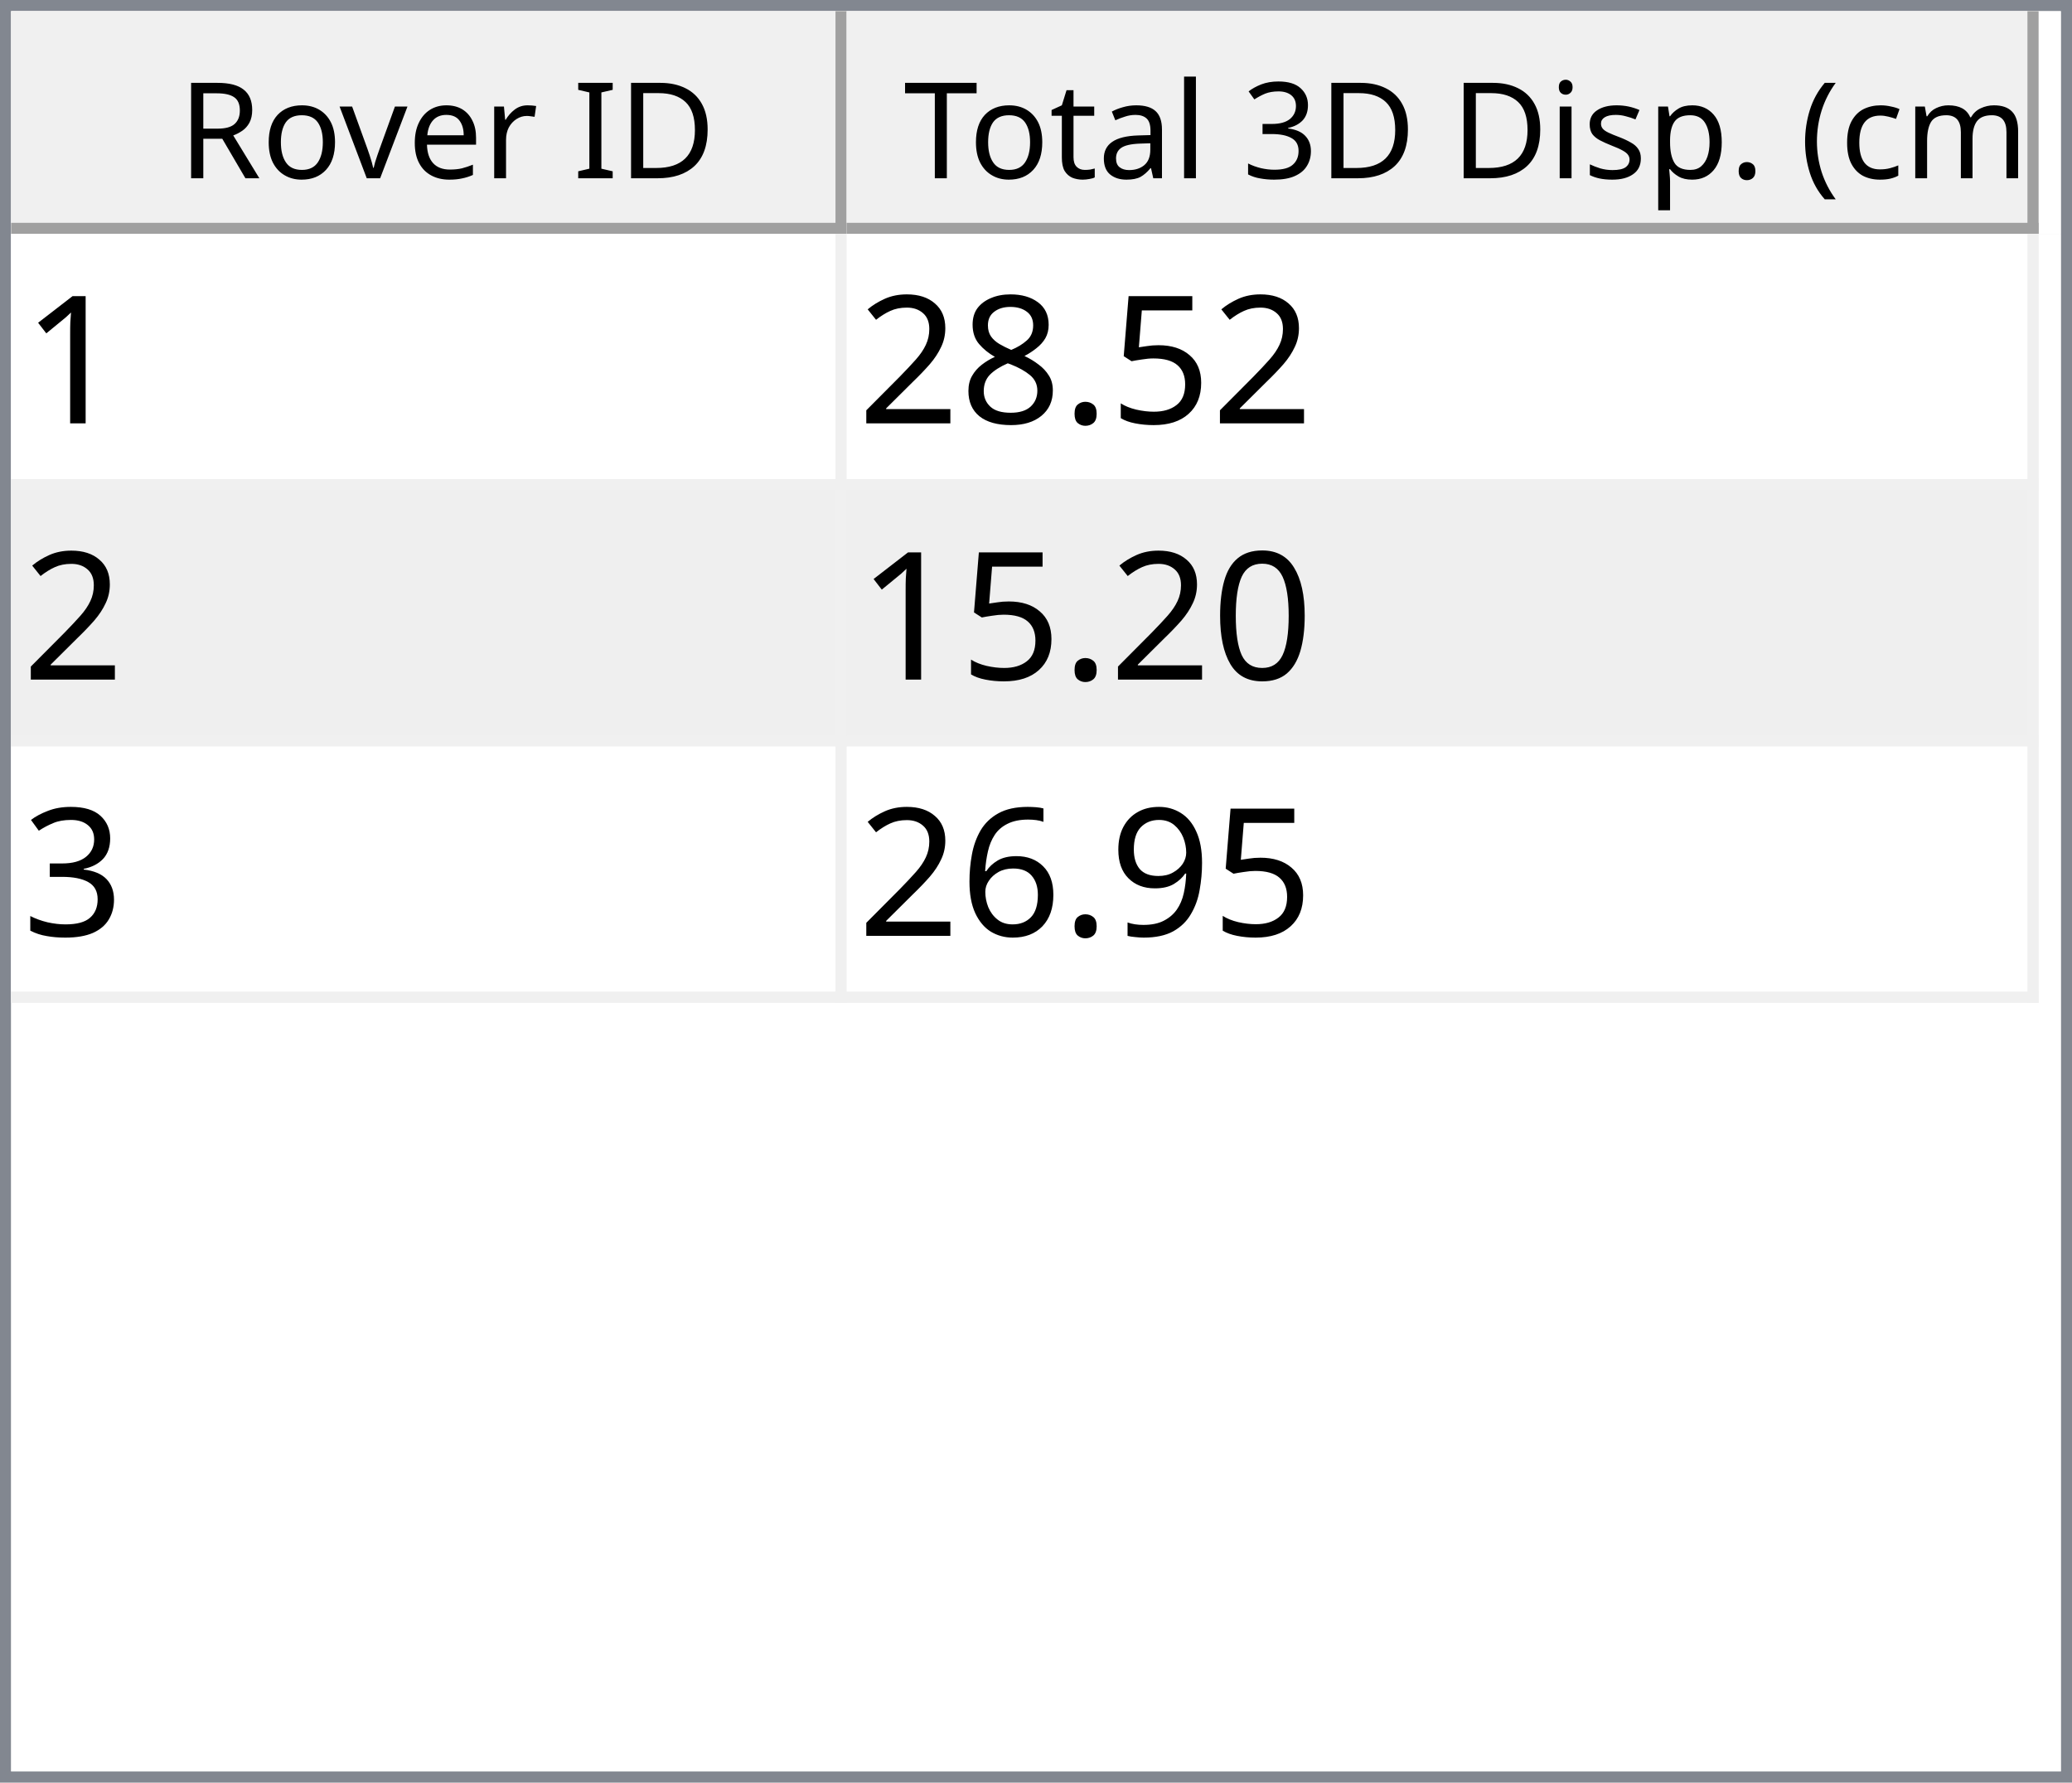
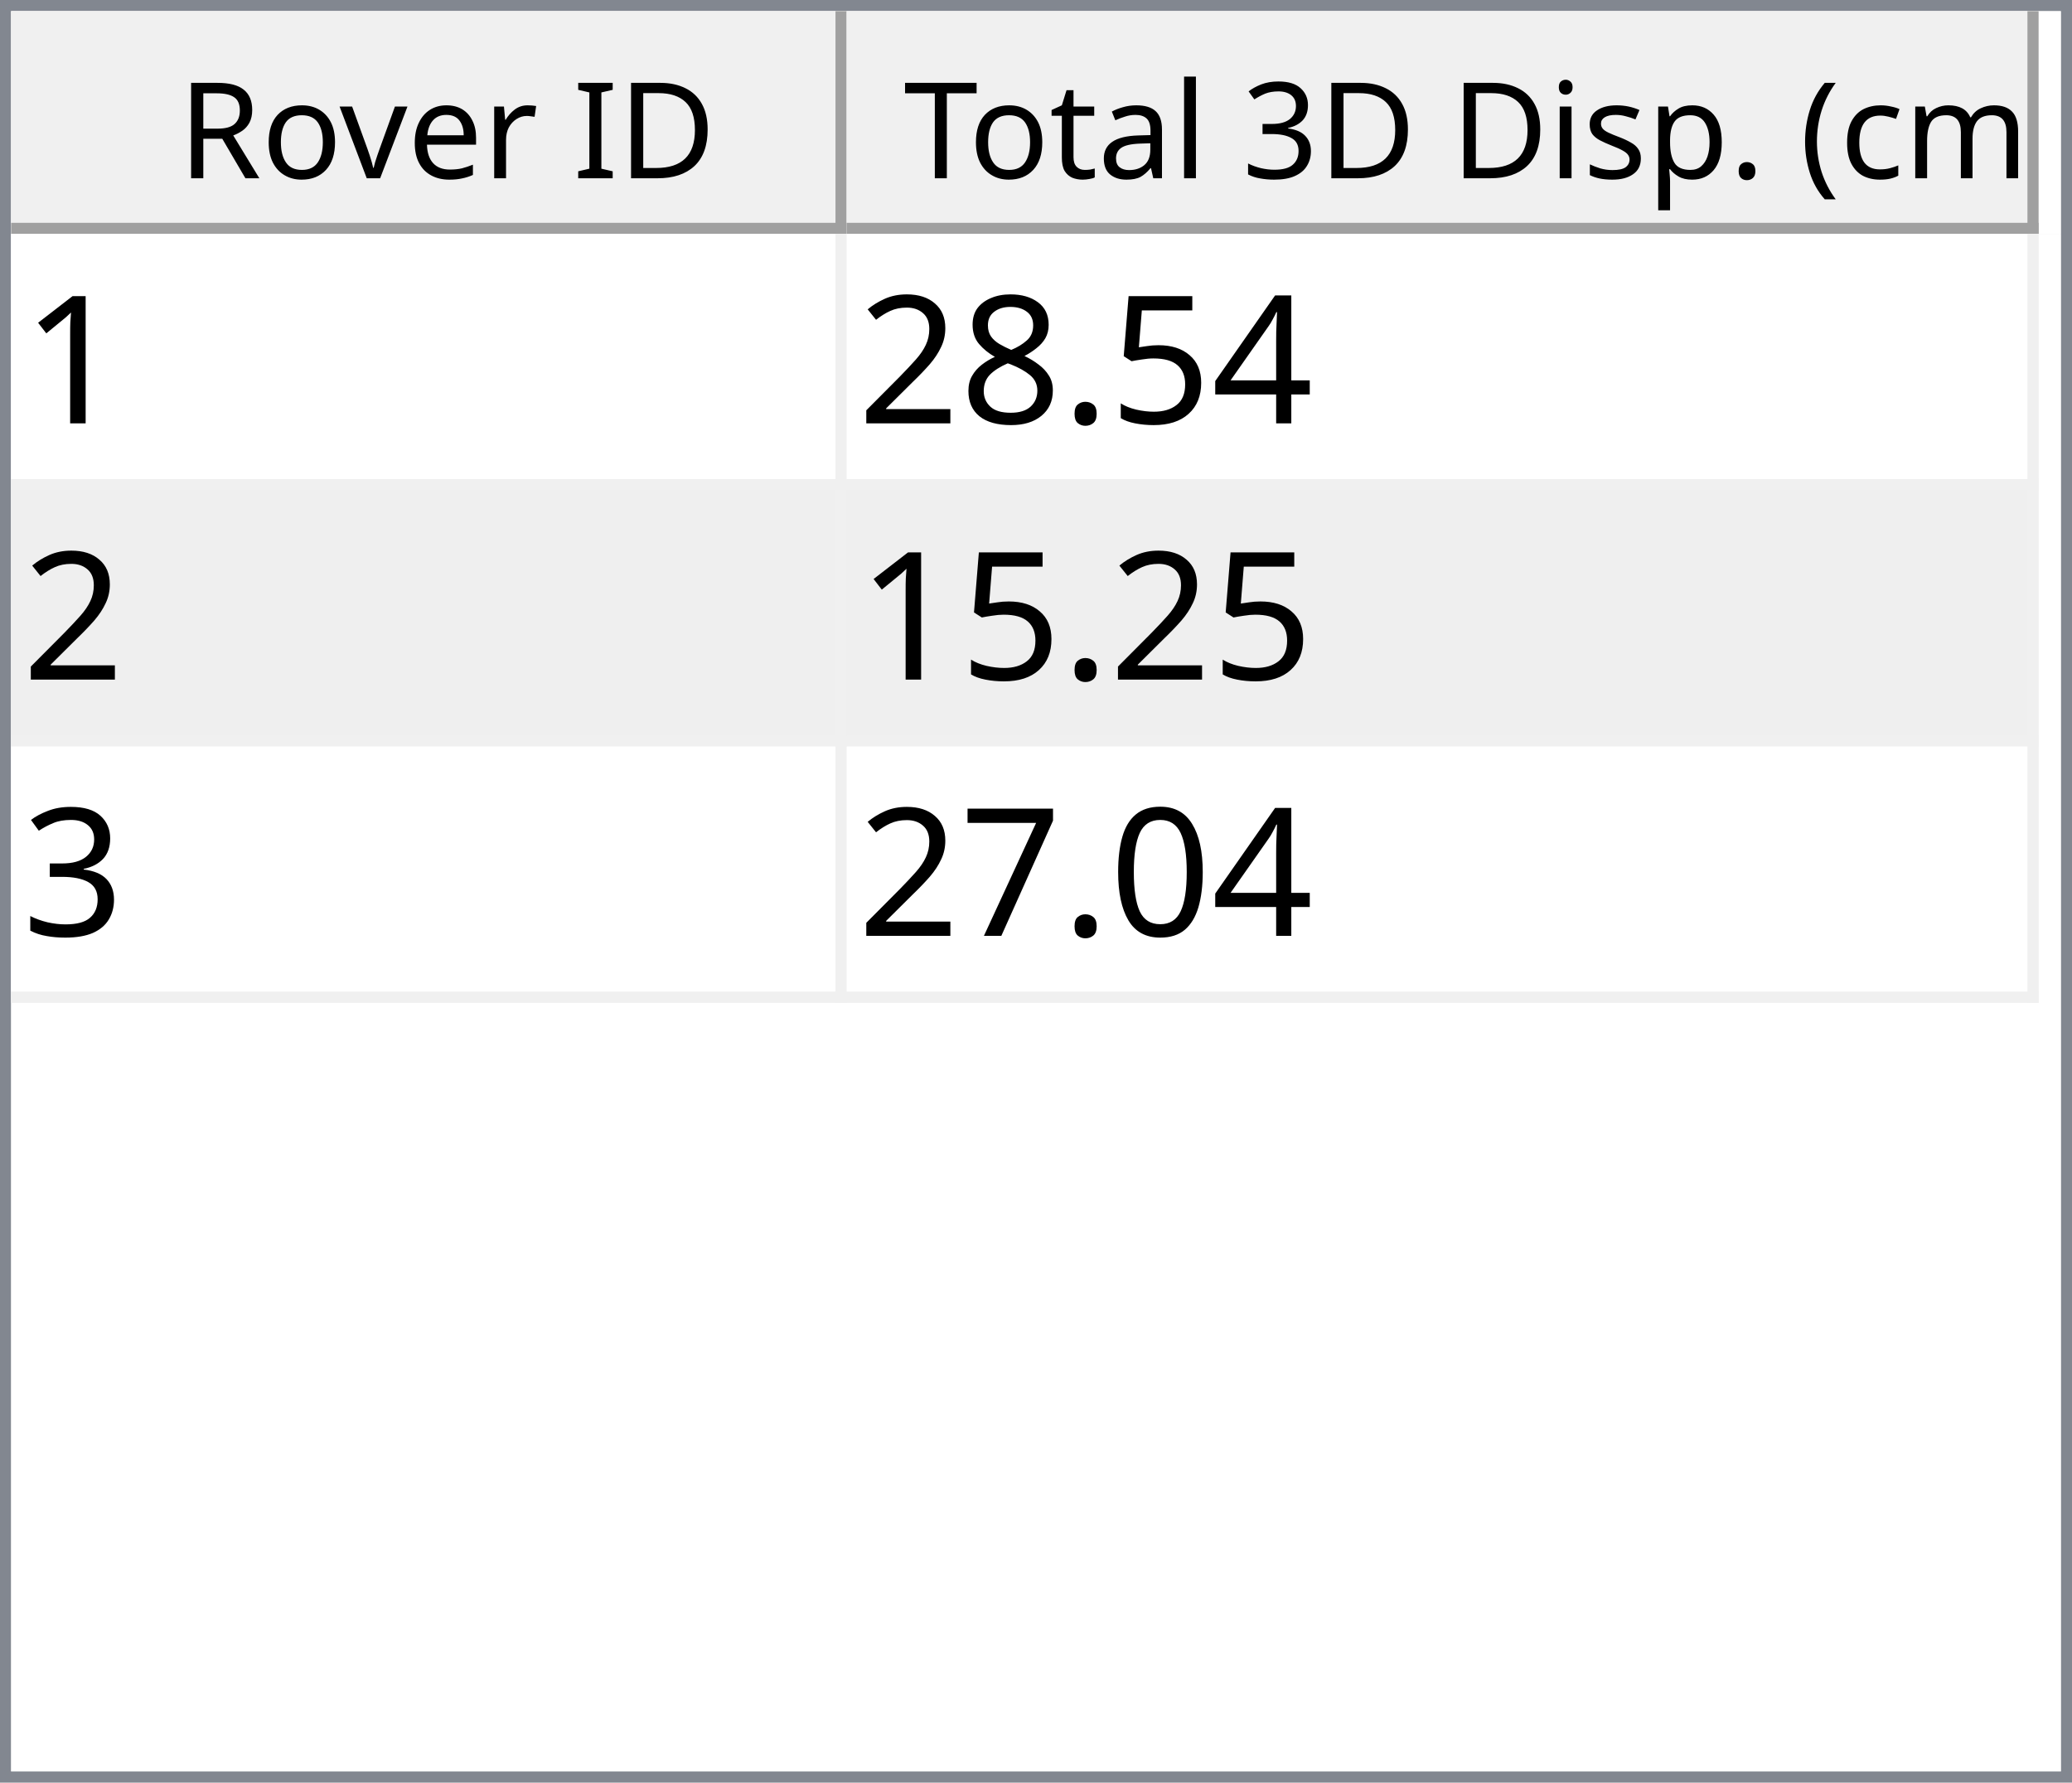
<svg xmlns="http://www.w3.org/2000/svg" style="fill-opacity:1; color-rendering:auto; color-interpolation:auto; text-rendering:auto; stroke:black; stroke-linecap:square; stroke-miterlimit:10; shape-rendering:auto; stroke-opacity:1; fill:black; stroke-dasharray:none; font-weight:normal; stroke-width:1; font-family:'Dialog'; font-style:normal; stroke-linejoin:miter; font-size:12px; stroke-dashoffset:0; image-rendering:auto;" width="186" height="160">
  <defs id="genericDefs" />
  <g>
    <defs id="defs1">
      <clipPath clipPathUnits="userSpaceOnUse" id="clipPath1">
        <path d="M0 0 L186 0 L186 160 L0 160 L0 0 Z" />
      </clipPath>
      <clipPath clipPathUnits="userSpaceOnUse" id="clipPath2">
        <path d="M0 0 L0 160 L186 160 L186 0 Z" />
      </clipPath>
      <clipPath clipPathUnits="userSpaceOnUse" id="clipPath3">
        <path d="M0 0 L0 20 L184 20 L184 0 Z" />
      </clipPath>
      <clipPath clipPathUnits="userSpaceOnUse" id="clipPath4">
        <path d="M0 0 L0 20 L75 20 L75 0 Z" />
      </clipPath>
      <clipPath clipPathUnits="userSpaceOnUse" id="clipPath5">
        <path d="M1 1 L1 19 L74 19 L74 1 Z" />
      </clipPath>
      <clipPath clipPathUnits="userSpaceOnUse" id="clipPath6">
        <path d="M0 0 L0 18 L73 18 L73 0 Z" />
      </clipPath>
      <clipPath clipPathUnits="userSpaceOnUse" id="clipPath7">
        <path d="M-0.5 -0.5 L-0.5 19.5 L74.5 19.5 L74.5 -0.5 Z" />
      </clipPath>
      <clipPath clipPathUnits="userSpaceOnUse" id="clipPath8">
        <path d="M0 0 L0 20 L107 20 L107 0 Z" />
      </clipPath>
      <clipPath clipPathUnits="userSpaceOnUse" id="clipPath9">
        <path d="M1 1 L1 19 L106 19 L106 1 Z" />
      </clipPath>
      <clipPath clipPathUnits="userSpaceOnUse" id="clipPath10">
        <path d="M0 0 L0 18 L105 18 L105 0 Z" />
      </clipPath>
      <clipPath clipPathUnits="userSpaceOnUse" id="clipPath11">
        <path d="M-0.5 -0.5 L-0.5 19.5 L106.5 19.5 L106.5 -0.5 Z" />
      </clipPath>
      <clipPath clipPathUnits="userSpaceOnUse" id="clipPath12">
        <path d="M0 0 L0 138 L184 138 L184 0 Z" />
      </clipPath>
      <clipPath clipPathUnits="userSpaceOnUse" id="clipPath13">
        <path d="M0 0 L0 69 L182 69 L182 0 Z" />
      </clipPath>
      <clipPath clipPathUnits="userSpaceOnUse" id="clipPath14">
        <path d="M-0.5 -0.5 L-0.5 68.5 L181.5 68.5 L181.5 -0.5 Z" />
      </clipPath>
      <clipPath clipPathUnits="userSpaceOnUse" id="clipPath15">
        <path d="M0 0 L0 22 L74 22 L74 0 Z" />
      </clipPath>
      <clipPath clipPathUnits="userSpaceOnUse" id="clipPath16">
        <path d="M0 0 L0 22 L106 22 L106 0 Z" />
      </clipPath>
      <font horiz-adv-x="64.551" id="font1">
        <font-face ascent="107.91" descent="25.098" units-per-em="100" style="font-style:normal; font-family:Segoe UI; font-weight:normal;" />
        <missing-glyph horiz-adv-x="64.551" d="M8.109 0 L8.109 68.266 L56.453 68.266 L56.453 0 L8.109 0 ZM15.328 7.234 L49.219 7.234 L49.219 61.031 L15.328 61.031 L15.328 7.234 Z" />
        <glyph unicode="D" horiz-adv-x="70.117" d="M9.188 0 L9.188 70.016 L28.516 70.016 Q65.531 70.016 65.531 35.891 Q65.531 19.672 55.25 9.836 Q44.969 0 27.734 0 L9.188 0 ZM17.391 62.594 L17.391 7.422 L27.828 7.422 Q41.609 7.422 49.273 14.797 Q56.938 22.172 56.938 35.688 Q56.938 62.594 28.328 62.594 L17.391 62.594 Z" />
        <glyph unicode="I" horiz-adv-x="26.611" d="M17.391 0 L9.188 0 L9.188 70.016 L17.391 70.016 L17.391 0 Z" />
        <glyph unicode=" " horiz-adv-x="27.393" d="" />
        <glyph unicode="r" horiz-adv-x="34.766" d="M34.188 41.891 Q32.078 43.5 28.125 43.5 Q23 43.5 19.555 38.672 Q16.109 33.844 16.109 25.484 L16.109 0 L8.109 0 L8.109 50 L16.109 50 L16.109 39.703 L16.312 39.703 Q18.016 44.969 21.531 47.922 Q25.047 50.875 29.391 50.875 Q32.516 50.875 34.188 50.203 L34.188 41.891 Z" />
        <glyph unicode="e" horiz-adv-x="52.295" d="M48.297 23 L12.984 23 Q13.188 14.656 17.484 10.109 Q21.781 5.562 29.297 5.562 Q37.75 5.562 44.828 11.141 L44.828 3.609 Q38.234 -1.172 27.391 -1.172 Q16.797 -1.172 10.742 5.641 Q4.688 12.453 4.688 24.812 Q4.688 36.469 11.305 43.82 Q17.922 51.172 27.734 51.172 Q37.547 51.172 42.922 44.828 Q48.297 38.484 48.297 27.203 L48.297 23 ZM40.094 29.781 Q40.047 36.719 36.75 40.578 Q33.453 44.438 27.594 44.438 Q21.922 44.438 17.969 40.383 Q14.016 36.328 13.094 29.781 L40.094 29.781 Z" />
        <glyph unicode="v" horiz-adv-x="47.9" d="M47.406 50 L27.484 0 L19.625 0 L0.688 50 L9.469 50 L22.172 13.672 Q23.578 9.672 23.922 6.688 L24.125 6.688 Q24.609 10.453 25.688 13.484 L38.969 50 L47.406 50 Z" />
        <glyph unicode="o" horiz-adv-x="58.594" d="M29 -1.172 Q17.922 -1.172 11.305 5.836 Q4.688 12.844 4.688 24.422 Q4.688 37.016 11.57 44.094 Q18.453 51.172 30.172 51.172 Q41.359 51.172 47.633 44.289 Q53.906 37.406 53.906 25.203 Q53.906 13.234 47.141 6.031 Q40.375 -1.172 29 -1.172 ZM29.594 44.438 Q21.875 44.438 17.383 39.188 Q12.891 33.938 12.891 24.703 Q12.891 15.828 17.43 10.695 Q21.969 5.562 29.594 5.562 Q37.359 5.562 41.531 10.594 Q45.703 15.625 45.703 24.906 Q45.703 34.281 41.531 39.359 Q37.359 44.438 29.594 44.438 Z" />
        <glyph unicode="R" horiz-adv-x="59.814" d="M59.375 0 L49.609 0 L37.891 19.625 Q36.281 22.359 34.766 24.289 Q33.25 26.219 31.664 27.438 Q30.078 28.656 28.25 29.219 Q26.422 29.781 24.125 29.781 L17.391 29.781 L17.391 0 L9.188 0 L9.188 70.016 L30.078 70.016 Q34.672 70.016 38.555 68.867 Q42.438 67.719 45.289 65.375 Q48.141 63.031 49.758 59.547 Q51.375 56.062 51.375 51.375 Q51.375 47.703 50.273 44.656 Q49.172 41.609 47.148 39.211 Q45.125 36.812 42.266 35.133 Q39.406 33.453 35.844 32.516 L35.844 32.328 Q37.594 31.547 38.891 30.547 Q40.188 29.547 41.359 28.18 Q42.531 26.812 43.68 25.078 Q44.828 23.344 46.234 21.047 L59.375 0 ZM17.391 62.594 L17.391 37.203 L28.516 37.203 Q31.594 37.203 34.203 38.133 Q36.812 39.062 38.719 40.797 Q40.625 42.531 41.703 45.047 Q42.781 47.562 42.781 50.688 Q42.781 56.297 39.141 59.445 Q35.5 62.594 28.609 62.594 L17.391 62.594 Z" />
        <glyph unicode=")" horiz-adv-x="30.176" d="M8.297 -15.922 L1.172 -15.922 Q16.406 2.344 16.406 26.812 Q16.406 51.469 1.078 70.016 L8.297 70.016 Q23.531 52.156 23.531 26.703 Q23.531 1.375 8.297 -15.922 Z" />
        <glyph unicode="m" horiz-adv-x="86.133" d="M79.109 0 L71.094 0 L71.094 28.719 Q71.094 37.016 68.531 40.727 Q65.969 44.438 59.906 44.438 Q54.781 44.438 51.195 39.75 Q47.609 35.062 47.609 28.516 L47.609 0 L39.594 0 L39.594 29.688 Q39.594 44.438 28.219 44.438 Q22.953 44.438 19.531 40.016 Q16.109 35.594 16.109 28.516 L16.109 0 L8.109 0 L8.109 50 L16.109 50 L16.109 42.094 L16.312 42.094 Q21.625 51.172 31.844 51.172 Q36.969 51.172 40.773 48.312 Q44.578 45.453 46 40.828 Q51.562 51.172 62.594 51.172 Q79.109 51.172 79.109 30.812 L79.109 0 Z" />
        <glyph unicode="c" horiz-adv-x="46.191" d="M42.188 2.297 Q36.422 -1.172 28.516 -1.172 Q17.828 -1.172 11.258 5.789 Q4.688 12.75 4.688 23.828 Q4.688 36.188 11.766 43.68 Q18.844 51.172 30.672 51.172 Q37.25 51.172 42.281 48.734 L42.281 40.531 Q36.719 44.438 30.375 44.438 Q22.703 44.438 17.797 38.945 Q12.891 33.453 12.891 24.516 Q12.891 15.719 17.508 10.641 Q22.125 5.562 29.891 5.562 Q36.422 5.562 42.188 9.906 L42.188 2.297 Z" />
        <glyph unicode="(" horiz-adv-x="30.176" d="M29.109 -15.922 L21.969 -15.922 Q6.844 1.375 6.844 26.703 Q6.844 52.156 21.969 70.016 L29.203 70.016 Q13.875 51.469 13.875 26.812 Q13.875 2.344 29.109 -15.922 Z" />
        <glyph unicode="." horiz-adv-x="21.68" d="M10.891 -1.078 Q8.641 -1.078 7.055 0.539 Q5.469 2.156 5.469 4.391 Q5.469 6.641 7.055 8.273 Q8.641 9.906 10.891 9.906 Q13.188 9.906 14.797 8.273 Q16.406 6.641 16.406 4.391 Q16.406 2.156 14.797 0.539 Q13.188 -1.078 10.891 -1.078 Z" />
        <glyph unicode="p" horiz-adv-x="58.789" d="M16.312 7.234 L16.109 7.234 L16.109 -23 L8.109 -23 L8.109 50 L16.109 50 L16.109 41.219 L16.312 41.219 Q22.219 51.172 33.594 51.172 Q43.266 51.172 48.688 44.461 Q54.109 37.75 54.109 26.469 Q54.109 13.922 48 6.375 Q41.891 -1.172 31.297 -1.172 Q21.578 -1.172 16.312 7.234 ZM16.109 27.391 L16.109 20.406 Q16.109 14.203 20.141 9.883 Q24.172 5.562 30.375 5.562 Q37.641 5.562 41.773 11.133 Q45.906 16.703 45.906 26.609 Q45.906 34.969 42.047 39.703 Q38.188 44.438 31.594 44.438 Q24.609 44.438 20.359 39.578 Q16.109 34.719 16.109 27.391 Z" />
        <glyph unicode="s" horiz-adv-x="42.432" d="M5.078 1.812 L5.078 10.406 Q11.625 5.562 19.484 5.562 Q30.031 5.562 30.031 12.594 Q30.031 14.594 29.125 15.992 Q28.219 17.391 26.68 18.461 Q25.141 19.531 23.07 20.383 Q21 21.234 18.609 22.172 Q15.281 23.484 12.766 24.828 Q10.25 26.172 8.57 27.859 Q6.891 29.547 6.031 31.695 Q5.172 33.844 5.172 36.719 Q5.172 40.234 6.789 42.945 Q8.406 45.656 11.086 47.484 Q13.766 49.312 17.211 50.242 Q20.656 51.172 24.312 51.172 Q30.812 51.172 35.938 48.922 L35.938 40.828 Q30.422 44.438 23.25 44.438 Q21 44.438 19.195 43.922 Q17.391 43.406 16.094 42.477 Q14.797 41.547 14.086 40.258 Q13.375 38.969 13.375 37.406 Q13.375 35.453 14.086 34.133 Q14.797 32.812 16.164 31.789 Q17.531 30.766 19.484 29.938 Q21.438 29.109 23.922 28.125 Q27.25 26.859 29.883 25.516 Q32.516 24.172 34.375 22.484 Q36.234 20.797 37.234 18.602 Q38.234 16.406 38.234 13.375 Q38.234 9.672 36.602 6.938 Q34.969 4.203 32.234 2.398 Q29.5 0.594 25.93 -0.289 Q22.359 -1.172 18.453 -1.172 Q10.75 -1.172 5.078 1.812 Z" />
        <glyph unicode="i" horiz-adv-x="24.219" d="M12.203 62.703 Q10.062 62.703 8.547 64.164 Q7.031 65.625 7.031 67.875 Q7.031 70.125 8.547 71.609 Q10.062 73.094 12.203 73.094 Q14.406 73.094 15.945 71.609 Q17.484 70.125 17.484 67.875 Q17.484 65.719 15.945 64.211 Q14.406 62.703 12.203 62.703 ZM16.109 0 L8.109 0 L8.109 50 L16.109 50 L16.109 0 Z" />
        <glyph unicode="3" horiz-adv-x="53.906" d="M46.531 19.828 Q46.531 15.094 44.75 11.211 Q42.969 7.328 39.719 4.57 Q36.469 1.812 31.93 0.297 Q27.391 -1.219 21.922 -1.219 Q11.922 -1.219 6 2.594 L6 11.188 Q13.094 5.609 22.219 5.609 Q25.875 5.609 28.828 6.539 Q31.781 7.469 33.906 9.227 Q36.031 10.984 37.18 13.477 Q38.328 15.969 38.328 19.094 Q38.328 32.812 18.797 32.812 L12.984 32.812 L12.984 39.594 L18.5 39.594 Q35.797 39.594 35.797 52.484 Q35.797 64.406 22.609 64.406 Q15.188 64.406 8.688 59.422 L8.688 67.188 Q15.375 71.188 24.609 71.188 Q29 71.188 32.57 69.969 Q36.141 68.75 38.68 66.555 Q41.219 64.359 42.609 61.281 Q44 58.203 44 54.5 Q44 40.672 30.031 36.719 L30.031 36.531 Q33.594 36.141 36.625 34.797 Q39.656 33.453 41.852 31.305 Q44.047 29.156 45.289 26.25 Q46.531 23.344 46.531 19.828 Z" />
        <glyph unicode="l" horiz-adv-x="24.219" d="M16.109 0 L8.109 0 L8.109 74.031 L16.109 74.031 L16.109 0 Z" />
        <glyph unicode="a" horiz-adv-x="50.879" d="M43.891 0 L35.891 0 L35.891 7.812 L35.688 7.812 Q30.469 -1.172 20.312 -1.172 Q12.844 -1.172 8.617 2.781 Q4.391 6.734 4.391 13.281 Q4.391 27.297 20.906 29.594 L35.891 31.688 Q35.891 44.438 25.594 44.438 Q16.547 44.438 9.281 38.281 L9.281 46.484 Q16.656 51.172 26.266 51.172 Q43.891 51.172 43.891 32.516 L43.891 0 ZM35.891 25.297 L23.828 23.641 Q18.266 22.859 15.43 20.875 Q12.594 18.891 12.594 13.875 Q12.594 10.203 15.211 7.883 Q17.828 5.562 22.172 5.562 Q28.125 5.562 32.008 9.742 Q35.891 13.922 35.891 20.312 L35.891 25.297 Z" />
        <glyph unicode="t" horiz-adv-x="33.887" d="M31.297 0.484 Q28.469 -1.078 23.828 -1.078 Q10.688 -1.078 10.688 13.578 L10.688 43.172 L2.094 43.172 L2.094 50 L10.688 50 L10.688 62.203 L18.703 64.797 L18.703 50 L31.297 50 L31.297 43.172 L18.703 43.172 L18.703 14.984 Q18.703 9.969 20.414 7.82 Q22.125 5.672 26.078 5.672 Q29.109 5.672 31.297 7.328 L31.297 0.484 Z" />
        <glyph unicode="T" horiz-adv-x="52.393" d="M50.594 62.594 L30.375 62.594 L30.375 0 L22.172 0 L22.172 62.594 L2 62.594 L2 70.016 L50.594 70.016 L50.594 62.594 Z" />
      </font>
      <font horiz-adv-x="75.0" id="font2">
        <font-face ascent="100.537" descent="21.973" units-per-em="100" style="font-style:normal; font-family:sans-serif; font-weight:normal;" />
        <missing-glyph horiz-adv-x="75.0" d="M12.5 0 L12.5 62.5 L62.5 62.5 L62.5 0 L12.5 0 ZM14.062 1.562 L60.938 1.562 L60.938 60.938 L14.062 60.938 L14.062 1.562 Z" />
        <glyph unicode="1" horiz-adv-x="55.615" d="M37.25 0 L28.469 0 L28.469 56 Q25.297 52.984 20.141 49.953 Q14.984 46.922 10.891 45.406 L10.891 53.906 Q18.266 57.375 23.781 62.305 Q29.297 67.234 31.594 71.875 L37.25 71.875 L37.25 0 Z" />
+         <glyph unicode="4" horiz-adv-x="55.615" d="M32.328 0 L32.328 17.141 L1.266 17.141 L1.266 25.203 L33.938 71.578 L41.109 71.578 L41.109 25.203 L50.781 25.203 L50.781 17.141 L41.109 17.141 L41.109 0 L32.328 0 ZM32.328 25.203 L32.328 57.469 L9.906 25.203 L32.328 25.203 Z" />
        <glyph unicode="5" horiz-adv-x="55.615" d="M4.156 18.75 L13.375 19.531 Q14.406 12.797 18.141 9.398 Q21.875 6 27.156 6 Q33.5 6 37.891 10.789 Q42.281 15.578 42.281 23.484 Q42.281 31 38.062 35.352 Q33.844 39.703 27 39.703 Q22.75 39.703 19.336 37.773 Q15.922 35.844 13.969 32.766 L5.719 33.844 L12.641 70.609 L48.25 70.609 L48.25 62.203 L19.672 62.203 L15.828 42.969 Q22.266 47.469 29.344 47.469 Q38.719 47.469 45.164 40.969 Q51.609 34.469 51.609 24.266 Q51.609 14.547 45.953 7.469 Q39.062 -1.219 27.156 -1.219 Q17.391 -1.219 11.211 4.25 Q5.031 9.719 4.156 18.75 Z" />
        <glyph unicode="." horiz-adv-x="27.783" d="M9.078 0 L9.078 10.016 L19.094 10.016 L19.094 0 L9.078 0 Z" />
        <glyph unicode="8" horiz-adv-x="55.615" d="M17.672 38.812 Q12.203 40.828 9.57 44.539 Q6.938 48.25 6.938 53.422 Q6.938 61.234 12.555 66.555 Q18.172 71.875 27.484 71.875 Q36.859 71.875 42.578 66.43 Q48.297 60.984 48.297 53.172 Q48.297 48.188 45.68 44.508 Q43.062 40.828 37.75 38.812 Q44.344 36.672 47.781 31.883 Q51.219 27.094 51.219 20.453 Q51.219 11.281 44.727 5.031 Q38.234 -1.219 27.641 -1.219 Q17.047 -1.219 10.547 5.055 Q4.047 11.328 4.047 20.703 Q4.047 27.688 7.594 32.398 Q11.141 37.109 17.672 38.812 ZM15.922 53.719 Q15.922 48.641 19.195 45.414 Q22.469 42.188 27.688 42.188 Q32.766 42.188 36.016 45.383 Q39.266 48.578 39.266 53.219 Q39.266 58.062 35.914 61.359 Q32.562 64.656 27.594 64.656 Q22.562 64.656 19.242 61.43 Q15.922 58.203 15.922 53.719 ZM13.094 20.656 Q13.094 16.891 14.875 13.375 Q16.656 9.859 20.172 7.93 Q23.688 6 27.734 6 Q34.031 6 38.133 10.055 Q42.234 14.109 42.234 20.359 Q42.234 26.703 38.016 30.859 Q33.797 35.016 27.438 35.016 Q21.234 35.016 17.164 30.914 Q13.094 26.812 13.094 20.656 Z" />
        <glyph unicode="2" horiz-adv-x="55.615" d="M50.344 8.453 L50.344 0 L3.031 0 Q2.938 3.172 4.047 6.109 Q5.859 10.938 9.836 15.625 Q13.812 20.312 21.344 26.469 Q33.016 36.031 37.117 41.625 Q41.219 47.219 41.219 52.203 Q41.219 57.422 37.477 61.008 Q33.734 64.594 27.734 64.594 Q21.391 64.594 17.578 60.789 Q13.766 56.984 13.719 50.25 L4.688 51.172 Q5.609 61.281 11.664 66.578 Q17.719 71.875 27.938 71.875 Q38.234 71.875 44.242 66.164 Q50.25 60.453 50.25 52 Q50.25 47.703 48.492 43.555 Q46.734 39.406 42.656 34.812 Q38.578 30.219 29.109 22.219 Q21.188 15.578 18.945 13.211 Q16.703 10.844 15.234 8.453 L50.344 8.453 Z" />
+         <glyph unicode="3" horiz-adv-x="55.615" d="M4.203 18.891 L12.984 20.062 Q14.5 12.594 18.141 9.297 Q21.781 6 27 6 Q33.203 6 37.477 10.297 Q41.75 14.594 41.75 20.953 Q41.75 27 37.797 30.93 Q33.844 34.859 27.734 34.859 Q25.25 34.859 21.531 33.891 L22.516 41.609 Q23.391 41.5 23.922 41.5 Q29.547 41.5 34.039 44.43 Q38.531 47.359 38.531 53.469 Q38.531 58.297 35.258 61.477 Q31.984 64.656 26.812 64.656 Q21.688 64.656 18.266 61.43 Q14.844 58.203 13.875 51.766 L5.078 53.328 Q6.688 62.156 12.398 67.016 Q18.109 71.875 26.609 71.875 Q32.469 71.875 37.398 69.359 Q42.328 66.844 44.945 62.5 Q47.562 58.156 47.562 53.266 Q47.562 48.641 45.07 44.828 Q42.578 41.016 37.703 38.766 Q44.047 37.312 47.562 32.695 Q51.078 28.078 51.078 21.141 Q51.078 11.766 44.242 5.25 Q37.406 -1.266 26.953 -1.266 Q17.531 -1.266 11.305 4.352 Q5.078 9.969 4.203 18.891 Z" />
        <glyph unicode="0" horiz-adv-x="55.615" d="M4.156 35.297 Q4.156 48 6.766 55.742 Q9.375 63.484 14.523 67.68 Q19.672 71.875 27.484 71.875 Q33.25 71.875 37.594 69.555 Q41.938 67.234 44.773 62.867 Q47.609 58.5 49.219 52.227 Q50.828 45.953 50.828 35.297 Q50.828 22.703 48.242 14.969 Q45.656 7.234 40.508 3.008 Q35.359 -1.219 27.484 -1.219 Q17.141 -1.219 11.234 6.203 Q4.156 15.141 4.156 35.297 ZM13.188 35.297 Q13.188 17.672 17.312 11.836 Q21.438 6 27.484 6 Q33.547 6 37.672 11.859 Q41.797 17.719 41.797 35.297 Q41.797 52.984 37.672 58.789 Q33.547 64.594 27.391 64.594 Q21.344 64.594 17.719 59.469 Q13.188 52.938 13.188 35.297 Z" />
-         <glyph unicode="3" horiz-adv-x="55.615" d="M4.203 18.891 L12.984 20.062 Q14.5 12.594 18.141 9.297 Q21.781 6 27 6 Q33.203 6 37.477 10.297 Q41.75 14.594 41.75 20.953 Q41.75 27 37.797 30.93 Q33.844 34.859 27.734 34.859 Q25.25 34.859 21.531 33.891 L22.516 41.609 Q23.391 41.5 23.922 41.5 Q29.547 41.5 34.039 44.43 Q38.531 47.359 38.531 53.469 Q38.531 58.297 35.258 61.477 Q31.984 64.656 26.812 64.656 Q21.688 64.656 18.266 61.43 Q14.844 58.203 13.875 51.766 L5.078 53.328 Q6.688 62.156 12.398 67.016 Q18.109 71.875 26.609 71.875 Q32.469 71.875 37.398 69.359 Q42.328 66.844 44.945 62.5 Q47.562 58.156 47.562 53.266 Q47.562 48.641 45.07 44.828 Q42.578 41.016 37.703 38.766 Q44.047 37.312 47.562 32.695 Q51.078 28.078 51.078 21.141 Q51.078 11.766 44.242 5.25 Q37.406 -1.266 26.953 -1.266 Q17.531 -1.266 11.305 4.352 Q5.078 9.969 4.203 18.891 Z" />
-         <glyph unicode="9" horiz-adv-x="55.615" d="M5.469 16.547 L13.922 17.328 Q14.984 11.375 18.016 8.688 Q21.047 6 25.781 6 Q29.828 6 32.883 7.859 Q35.938 9.719 37.891 12.82 Q39.844 15.922 41.164 21.195 Q42.484 26.469 42.484 31.938 Q42.484 32.516 42.438 33.688 Q39.797 29.5 35.234 26.883 Q30.672 24.266 25.344 24.266 Q16.453 24.266 10.305 30.711 Q4.156 37.156 4.156 47.703 Q4.156 58.594 10.578 65.234 Q17 71.875 26.656 71.875 Q33.641 71.875 39.43 68.117 Q45.219 64.359 48.219 57.398 Q51.219 50.438 51.219 37.25 Q51.219 23.531 48.242 15.406 Q45.266 7.281 39.383 3.031 Q33.5 -1.219 25.594 -1.219 Q17.188 -1.219 11.867 3.445 Q6.547 8.109 5.469 16.547 ZM41.453 48.141 Q41.453 55.719 37.43 60.156 Q33.406 64.594 27.734 64.594 Q21.875 64.594 17.531 59.812 Q13.188 55.031 13.188 47.406 Q13.188 40.578 17.312 36.305 Q21.438 32.031 27.484 32.031 Q33.594 32.031 37.523 36.305 Q41.453 40.578 41.453 48.141 Z" />
-         <glyph unicode="6" horiz-adv-x="55.615" d="M49.75 54.047 L41.016 53.375 Q39.844 58.547 37.703 60.891 Q34.125 64.656 28.906 64.656 Q24.703 64.656 21.531 62.312 Q17.391 59.281 14.992 53.469 Q12.594 47.656 12.5 36.922 Q15.672 41.75 20.266 44.094 Q24.859 46.438 29.891 46.438 Q38.672 46.438 44.852 39.969 Q51.031 33.5 51.031 23.25 Q51.031 16.5 48.125 10.719 Q45.219 4.938 40.141 1.859 Q35.062 -1.219 28.609 -1.219 Q17.625 -1.219 10.695 6.859 Q3.766 14.938 3.766 33.5 Q3.766 54.25 11.422 63.672 Q18.109 71.875 29.438 71.875 Q37.891 71.875 43.289 67.141 Q48.688 62.406 49.75 54.047 ZM13.875 23.188 Q13.875 18.656 15.797 14.508 Q17.719 10.359 21.188 8.18 Q24.656 6 28.469 6 Q34.031 6 38.039 10.492 Q42.047 14.984 42.047 22.703 Q42.047 30.125 38.086 34.398 Q34.125 38.672 28.125 38.672 Q22.172 38.672 18.023 34.398 Q13.875 30.125 13.875 23.188 Z" />
+         <glyph unicode="7" horiz-adv-x="55.615" d="M4.734 62.203 L4.734 70.656 L51.078 70.656 L51.078 63.812 Q44.234 56.547 37.523 44.484 Q30.812 32.422 27.156 19.672 Q24.516 10.688 23.781 0 L14.75 0 Q14.891 8.453 18.062 20.414 Q21.234 32.375 27.172 43.484 Q33.109 54.594 39.797 62.203 L4.734 62.203 Z" />
      </font>
    </defs>
    <g style="fill:white; stroke:white;">
      <rect x="0" y="0" width="186" style="clip-path:url(#clipPath1); stroke:none;" height="160" />
    </g>
    <g style="fill:white; text-rendering:optimizeSpeed; color-rendering:optimizeSpeed; image-rendering:optimizeSpeed; shape-rendering:crispEdges; stroke:white; color-interpolation:sRGB;">
      <rect x="0" width="186" height="160" y="0" style="stroke:none;" />
      <path style="stroke:none;" d="M0 160 L186 160 L186 0 L0 0 Z" />
    </g>
    <g style="fill:rgb(240,240,240); font-family:'Segoe UI'; stroke:rgb(240,240,240);">
      <rect x="0" y="0" width="186" style="clip-path:url(#clipPath2); stroke:none;" height="160" />
    </g>
    <g style="fill:rgb(130,135,144); font-family:'Segoe UI'; stroke:rgb(130,135,144);">
      <path d="M0 0 L186 0 L186 160 L0 160 L0 0 ZM1 1 L185 1 L185 159 L1 159 L1 1 Z" style="fill-rule:evenodd; clip-path:url(#clipPath2); stroke:none;" />
    </g>
    <g style="fill:white; font-family:'Segoe UI'; stroke:white;" transform="translate(1,1)">
      <rect x="0" y="0" width="184" style="clip-path:url(#clipPath3); stroke:none;" height="20" />
    </g>
    <g style="fill:rgb(240,240,240); font-family:'Segoe UI'; stroke:rgb(240,240,240);" transform="translate(1,1)">
      <rect x="0" y="0" width="75" style="clip-path:url(#clipPath4); stroke:none;" height="20" />
    </g>
    <g style="font-family:'Segoe UI';" transform="translate(2,2)">
      <text x="14" xml:space="preserve" y="14" style="clip-path:url(#clipPath6); stroke:none;">Rover ID</text>
    </g>
    <g style="fill:rgb(160,160,160); font-family:'Segoe UI'; stroke:rgb(160,160,160); stroke-linejoin:bevel;" transform="translate(1.5,1.5)">
      <line x1="74" x2="74" y1="0" style="fill:none; clip-path:url(#clipPath7);" y2="19" />
    </g>
    <g style="fill:rgb(160,160,160); font-family:'Segoe UI'; stroke:rgb(160,160,160); stroke-linejoin:bevel;" transform="matrix(1,0,0,1,1,1) translate(0.5,0.5)">
      <line x1="0" x2="74" y1="19" style="fill:none; clip-path:url(#clipPath7);" y2="19" />
    </g>
    <g style="fill:rgb(240,240,240); font-family:'Segoe UI'; stroke:rgb(240,240,240);" transform="translate(76,1)">
      <rect x="0" y="0" width="107" style="clip-path:url(#clipPath8); stroke:none;" height="20" />
    </g>
    <g style="font-family:'Segoe UI';" transform="translate(77,2)">
      <text x="1" xml:space="preserve" y="14" style="clip-path:url(#clipPath10); stroke:none;"> Total 3D Disp. (cm)</text>
    </g>
    <g style="fill:rgb(160,160,160); font-family:'Segoe UI'; stroke:rgb(160,160,160); stroke-linejoin:bevel;" transform="translate(76.5,1.5)">
      <line x1="106" x2="106" y1="0" style="fill:none; clip-path:url(#clipPath11);" y2="19" />
    </g>
    <g style="fill:rgb(160,160,160); font-family:'Segoe UI'; stroke:rgb(160,160,160); stroke-linejoin:bevel;" transform="matrix(1,0,0,1,76,1) translate(0.5,0.5)">
      <line x1="0" x2="106" y1="19" style="fill:none; clip-path:url(#clipPath11);" y2="19" />
    </g>
    <g style="fill:white; font-family:'Segoe UI'; stroke:white;" transform="translate(1,21)">
      <rect x="0" y="0" width="184" style="clip-path:url(#clipPath12); stroke:none;" height="138" />
    </g>
    <g style="fill:rgb(240,240,240); font-size:16px; font-family:sans-serif; stroke:rgb(240,240,240);" transform="translate(1,21)">
      <rect x="0" y="0" width="182" style="clip-path:url(#clipPath13); stroke:none;" height="69" />
      <line transform="translate(0.5,0.5)" x1="0" x2="181" y1="22" style="clip-path:url(#clipPath14); fill:none; stroke-linejoin:bevel;" y2="22" />
    </g>
    <g transform="matrix(1,0,0,1,1,21) translate(0.5,0.5)" style="fill:rgb(240,240,240); font-size:16px; font-family:sans-serif; stroke:rgb(240,240,240); stroke-linejoin:bevel;">
      <line x1="0" x2="181" y1="45" style="fill:none; clip-path:url(#clipPath14);" y2="45" />
    </g>
    <g transform="matrix(1,0,0,1,1,21) translate(0.5,0.5)" style="fill:rgb(240,240,240); font-size:16px; font-family:sans-serif; stroke:rgb(240,240,240); stroke-linejoin:bevel;">
      <line x1="0" x2="181" y1="68" style="fill:none; clip-path:url(#clipPath14);" y2="68" />
    </g>
    <g transform="matrix(1,0,0,1,1,21) translate(0.5,0.5)" style="fill:rgb(240,240,240); font-size:16px; font-family:sans-serif; stroke:rgb(240,240,240); stroke-linejoin:bevel;">
      <line x1="74" x2="74" y1="0" style="fill:none; clip-path:url(#clipPath14);" y2="68" />
    </g>
    <g transform="matrix(1,0,0,1,1,21) translate(0.5,0.5)" style="fill:rgb(240,240,240); font-size:16px; font-family:sans-serif; stroke:rgb(240,240,240); stroke-linejoin:bevel;">
      <line x1="181" x2="181" y1="0" style="fill:none; clip-path:url(#clipPath14);" y2="68" />
    </g>
    <g style="fill:white; font-size:16px; font-family:sans-serif; stroke:white;" transform="matrix(1,0,0,1,1,21)">
      <rect x="0" y="0" width="74" style="clip-path:url(#clipPath15); stroke:none;" height="22" />
      <text x="1" y="17" style="fill:black; clip-path:url(#clipPath15); stroke:none;" xml:space="preserve">1</text>
    </g>
    <g style="fill:white; font-size:16px; font-family:sans-serif; stroke:white;" transform="matrix(1,0,0,1,1,21) translate(75,0)">
      <rect x="0" y="0" width="106" style="clip-path:url(#clipPath16); stroke:none;" height="22" />
-       <text x="1" y="17" style="fill:black; clip-path:url(#clipPath16); stroke:none;" xml:space="preserve">28.52</text>
+       <text x="1" y="17" style="fill:black; clip-path:url(#clipPath16); stroke:none;" xml:space="preserve">28.54</text>
    </g>
    <g style="fill:rgb(239,239,239); font-size:16px; font-family:sans-serif; stroke:rgb(239,239,239);" transform="matrix(1,0,0,1,1,21) translate(0,23)">
      <rect x="0" y="0" width="74" style="clip-path:url(#clipPath15); stroke:none;" height="22" />
      <text x="1" y="17" style="fill:black; clip-path:url(#clipPath15); stroke:none;" xml:space="preserve">2</text>
    </g>
    <g style="fill:rgb(239,239,239); font-size:16px; font-family:sans-serif; stroke:rgb(239,239,239);" transform="matrix(1,0,0,1,1,21) translate(75,23)">
      <rect x="0" y="0" width="106" style="clip-path:url(#clipPath16); stroke:none;" height="22" />
-       <text x="1" y="17" style="fill:black; clip-path:url(#clipPath16); stroke:none;" xml:space="preserve">15.20</text>
+       <text x="1" y="17" style="fill:black; clip-path:url(#clipPath16); stroke:none;" xml:space="preserve">15.25</text>
    </g>
    <g style="fill:white; font-size:16px; font-family:sans-serif; stroke:white;" transform="matrix(1,0,0,1,1,21) translate(0,46)">
      <rect x="0" y="0" width="74" style="clip-path:url(#clipPath15); stroke:none;" height="22" />
      <text x="1" y="17" style="fill:black; clip-path:url(#clipPath15); stroke:none;" xml:space="preserve">3</text>
    </g>
    <g style="fill:white; font-size:16px; font-family:sans-serif; stroke:white;" transform="matrix(1,0,0,1,1,21) translate(75,46)">
      <rect x="0" y="0" width="106" style="clip-path:url(#clipPath16); stroke:none;" height="22" />
-       <text x="1" y="17" style="fill:black; clip-path:url(#clipPath16); stroke:none;" xml:space="preserve">26.95</text>
+       <text x="1" y="17" style="fill:black; clip-path:url(#clipPath16); stroke:none;" xml:space="preserve">27.04</text>
    </g>
  </g>
</svg>
